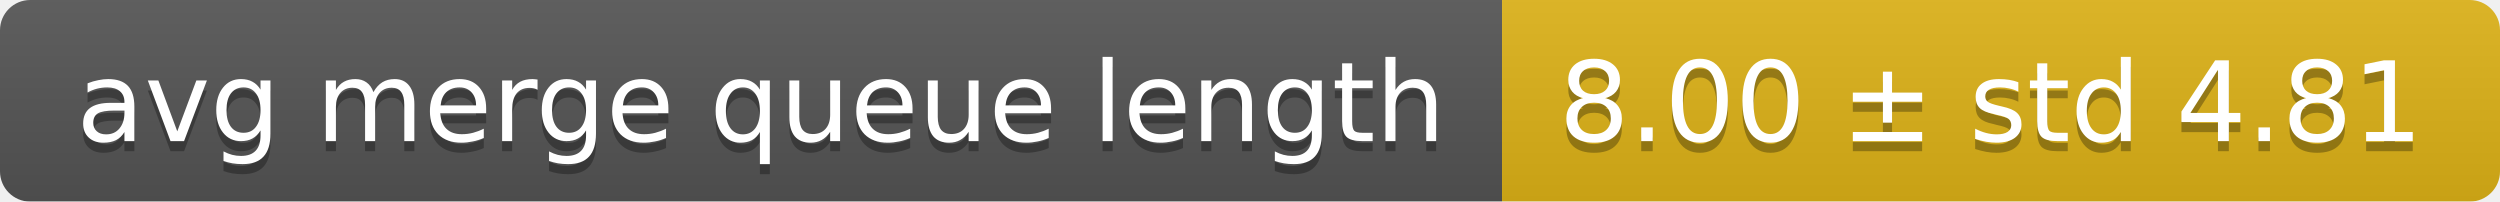
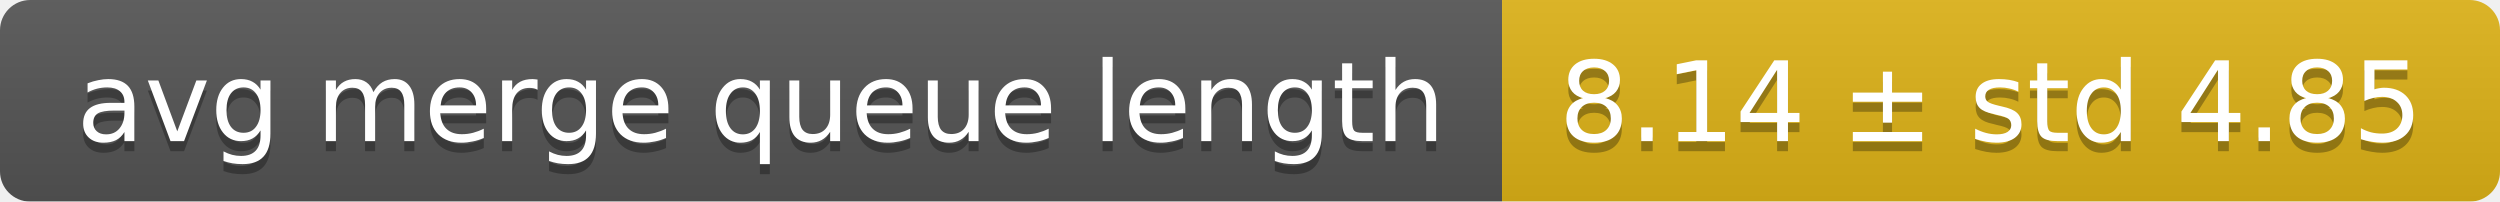
<svg xmlns="http://www.w3.org/2000/svg" width="248" height="20">
  <linearGradient id="smooth" x2="0" y2="100%">
    <stop offset="0" stop-color="#bbb" stop-opacity=".1" />
    <stop offset="1" stop-opacity=".1" />
  </linearGradient>
  <mask id="round">
    <rect width="248" height="20" rx="3" fill="#fff" />
  </mask>
  <g mask="url(#round)">
    <rect width="149" height="20" fill="#555" />
    <rect x="149" width="99" height="20" fill="#dfb317" />
    <rect width="248" height="20" fill="url(#smooth)" />
  </g>
  <g fill="#fff" text-anchor="middle" font-family="DejaVu Sans,Verdana,Geneva,sans-serif" font-size="11">
    <text x="75.5" y="15" fill="#010101" fill-opacity=".3">avg merge queue length</text>
    <text x="75.5" y="14">avg merge queue length</text>
-     <text x="197.5" y="15" fill="#010101" fill-opacity=".3">8.00 ± std 4.81</text>
-     <text x="197.5" y="14">8.00 ± std 4.81</text>
+     <text x="197.5" y="15" fill="#010101" fill-opacity=".3">8.14 ± std 4.85</text>
+     <text x="197.5" y="14">8.14 ± std 4.85</text>
  </g>
</svg>
